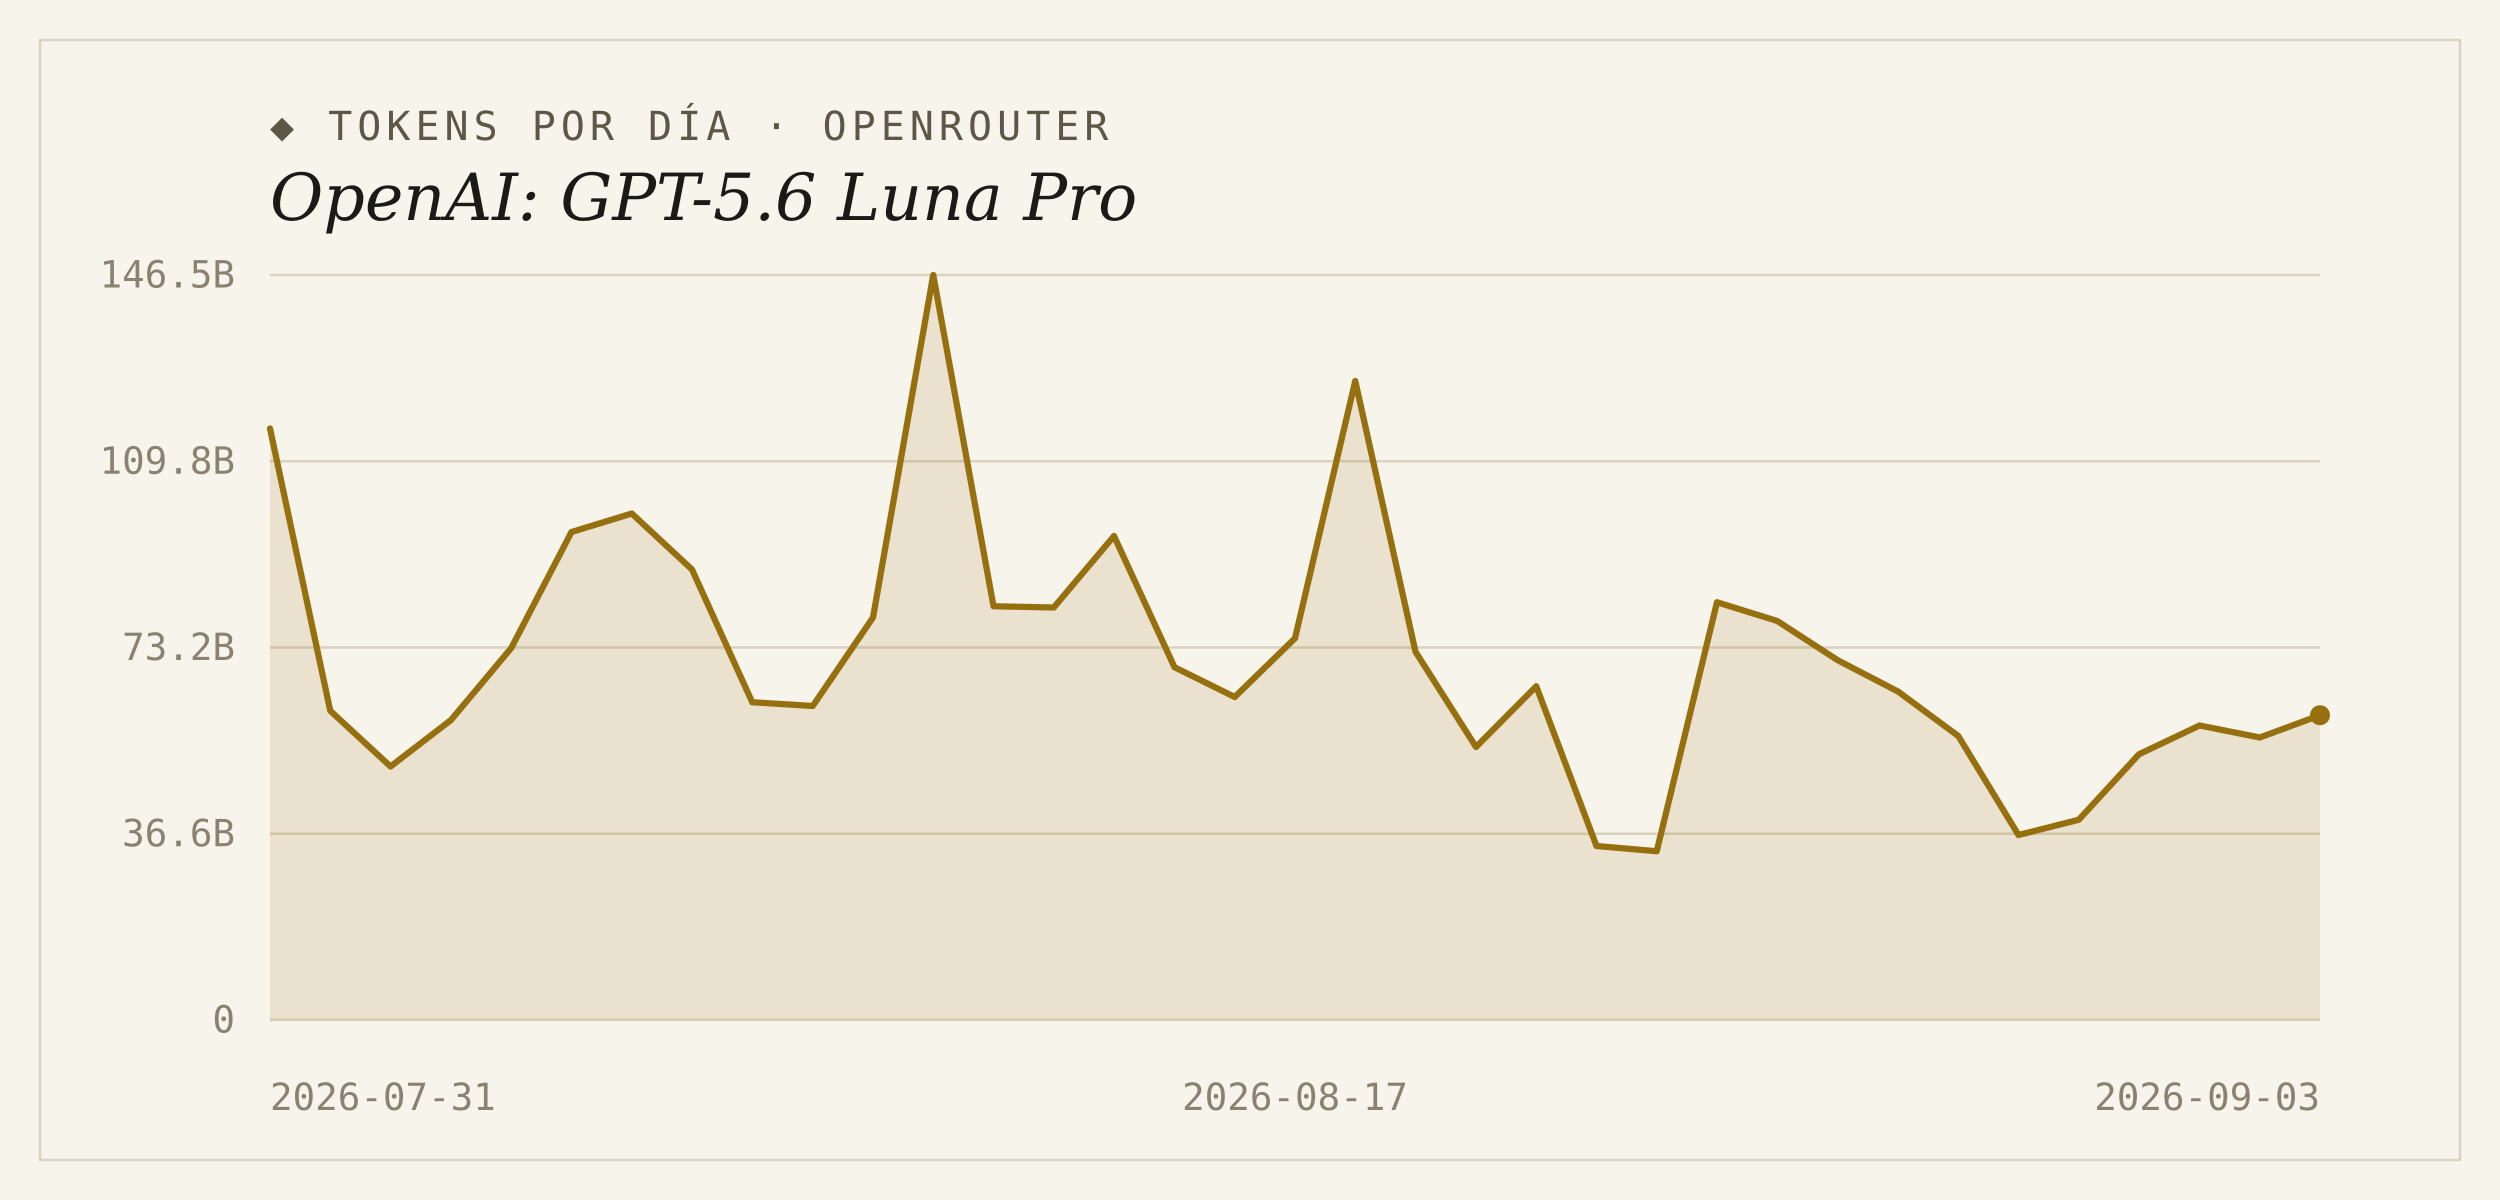
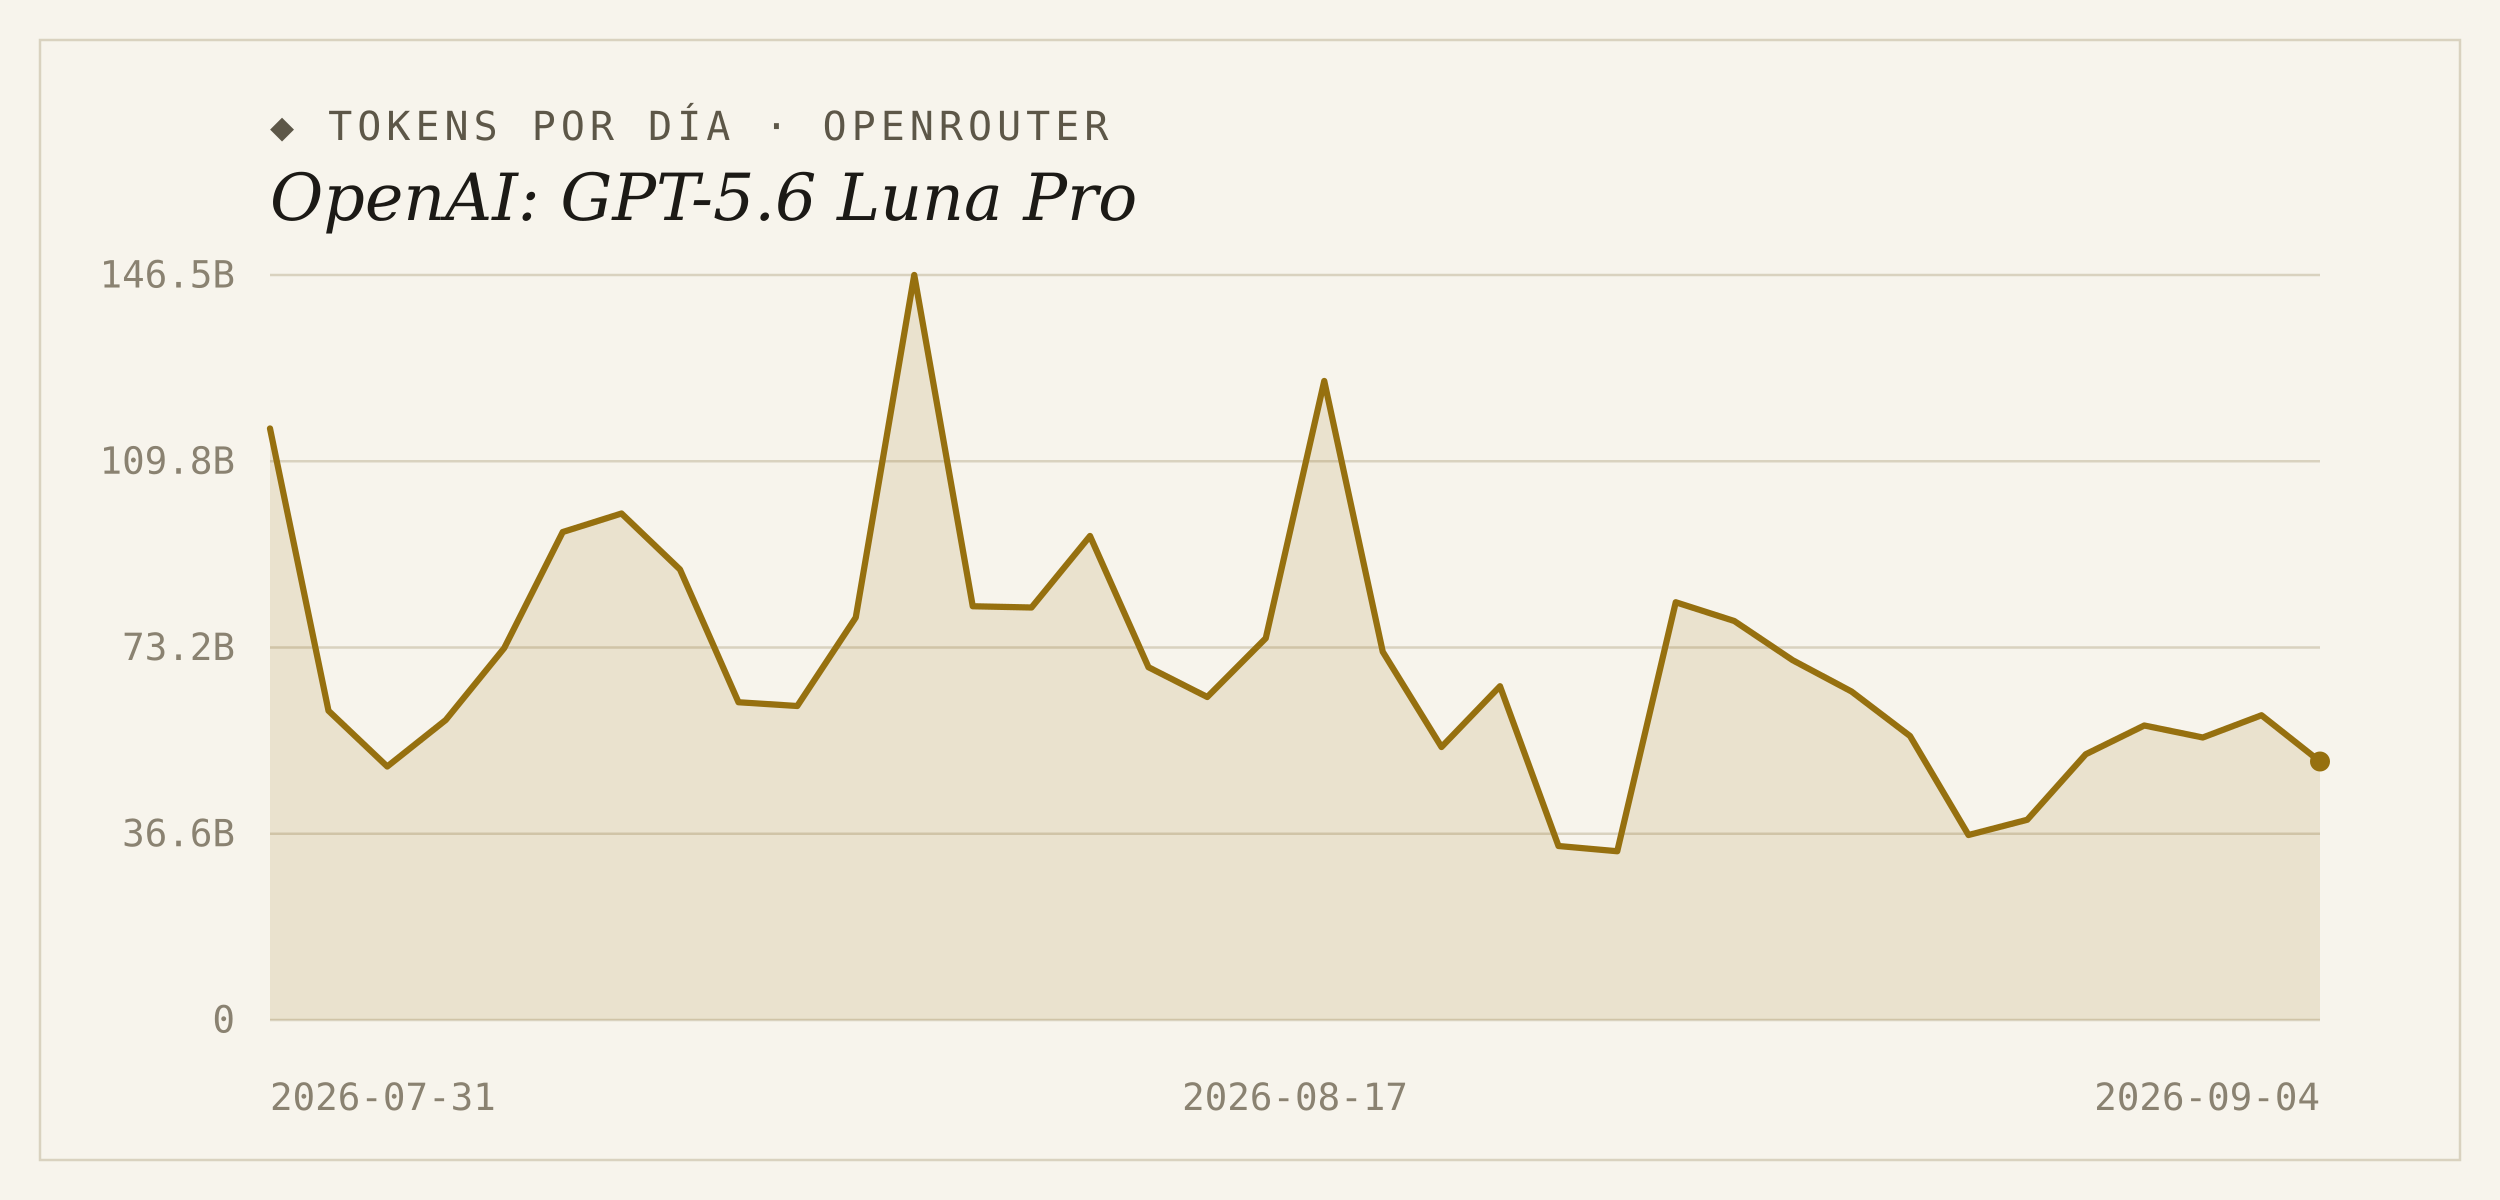
<svg xmlns="http://www.w3.org/2000/svg" width="1000" height="480" viewBox="0 0 1000 480">
  <rect width="1000" height="480" fill="#f7f4ec" />
  <rect x="16" y="16" width="968" height="448" fill="none" stroke="#d9d2bf" stroke-width="1" />
  <text x="108" y="56" font-family="'DejaVu Sans Mono', Consolas, monospace" font-size="16" letter-spacing="2" fill="#5d5748">◆ TOKENS POR DÍA · OPENROUTER</text>
  <text x="108" y="88" font-family="Georgia, 'DejaVu Serif', serif" font-size="26" font-style="italic" fill="#1c1a16">OpenAI: GPT-5.6 Luna Pro</text>
  <line x1="108" y1="408.0" x2="928" y2="408.0" stroke="#d9d2bf" stroke-width="1" />
  <text x="94" y="413" text-anchor="end" font-family="'DejaVu Sans Mono', Consolas, monospace" font-size="15" fill="#8a8271">0</text>
  <line x1="108" y1="333.5" x2="928" y2="333.5" stroke="#d9d2bf" stroke-width="1" />
  <text x="94" y="338.5" text-anchor="end" font-family="'DejaVu Sans Mono', Consolas, monospace" font-size="15" fill="#8a8271">36.6B</text>
  <line x1="108" y1="259.0" x2="928" y2="259.0" stroke="#d9d2bf" stroke-width="1" />
  <text x="94" y="264" text-anchor="end" font-family="'DejaVu Sans Mono', Consolas, monospace" font-size="15" fill="#8a8271">73.2B</text>
  <line x1="108" y1="184.5" x2="928" y2="184.5" stroke="#d9d2bf" stroke-width="1" />
  <text x="94" y="189.5" text-anchor="end" font-family="'DejaVu Sans Mono', Consolas, monospace" font-size="15" fill="#8a8271">109.8B</text>
  <line x1="108" y1="110.0" x2="928" y2="110.0" stroke="#d9d2bf" stroke-width="1" />
  <text x="94" y="115" text-anchor="end" font-family="'DejaVu Sans Mono', Consolas, monospace" font-size="15" fill="#8a8271">146.5B</text>
-   <path d="M 108,408.0 L 108.0,171.4 L 132.1,284.3 L 156.2,306.6 L 180.4,288.0 L 204.5,259.2 L 228.6,212.8 L 252.7,205.4 L 276.8,227.8 L 300.9,280.9 L 325.1,282.4 L 349.2,247.0 L 373.3,110.0 L 397.4,242.5 L 421.5,243.0 L 445.6,214.4 L 469.8,266.9 L 493.9,278.8 L 518.0,255.3 L 542.1,152.4 L 566.2,260.7 L 590.4,298.8 L 614.5,274.5 L 638.6,338.4 L 662.7,340.5 L 686.8,240.9 L 710.9,248.4 L 735.1,264.1 L 759.2,276.6 L 783.3,294.4 L 807.4,334.0 L 831.5,327.9 L 855.6,301.7 L 879.8,290.2 L 903.9,295.0 L 928.0,286.1 L 928.0,408.0 Z" fill="#96700f" fill-opacity="0.14" />
-   <polyline points="108.0,171.4 132.1,284.3 156.2,306.6 180.4,288.0 204.5,259.2 228.6,212.8 252.7,205.4 276.8,227.8 300.9,280.9 325.1,282.4 349.2,247.0 373.3,110.0 397.4,242.5 421.5,243.0 445.6,214.4 469.8,266.9 493.9,278.8 518.0,255.3 542.1,152.4 566.2,260.7 590.4,298.8 614.5,274.5 638.6,338.4 662.7,340.5 686.8,240.9 710.9,248.4 735.1,264.1 759.2,276.6 783.3,294.4 807.4,334.0 831.5,327.9 855.6,301.7 879.8,290.2 903.9,295.0 928.0,286.1" fill="none" stroke="#96700f" stroke-width="2.5" stroke-linejoin="round" stroke-linecap="round" />
-   <circle cx="928.0" cy="286.1" r="4" fill="#96700f" />
+   <path d="M 108,408.0 L 108.0,171.4 L 131.4,284.3 L 154.9,306.6 L 178.3,288.0 L 201.7,259.2 L 225.1,212.8 L 248.6,205.4 L 272.0,227.8 L 295.4,280.9 L 318.9,282.4 L 342.3,247.0 L 365.7,110.0 L 389.1,242.5 L 412.6,243.0 L 436.0,214.4 L 459.4,266.9 L 482.9,278.8 L 506.3,255.3 L 529.7,152.4 L 553.1,260.7 L 576.6,298.8 L 600.0,274.5 L 623.4,338.4 L 646.9,340.5 L 670.3,240.9 L 693.7,248.4 L 717.1,264.1 L 740.6,276.6 L 764.0,294.4 L 787.4,334.0 L 810.9,327.9 L 834.3,301.7 L 857.7,290.2 L 881.1,295.0 L 904.6,286.1 L 928.0,304.6 L 928.0,408.0 Z" fill="#96700f" fill-opacity="0.14" />
+   <polyline points="108.0,171.4 131.4,284.3 154.9,306.6 178.3,288.0 201.7,259.2 225.1,212.8 248.6,205.4 272.0,227.8 295.4,280.9 318.9,282.4 342.3,247.0 365.7,110.0 389.1,242.5 412.6,243.0 436.0,214.4 459.4,266.9 482.9,278.8 506.3,255.3 529.7,152.4 553.1,260.7 576.6,298.8 600.0,274.5 623.4,338.4 646.9,340.5 670.3,240.9 693.7,248.4 717.1,264.1 740.6,276.6 764.0,294.4 787.4,334.0 810.9,327.9 834.3,301.7 857.7,290.2 881.1,295.0 904.6,286.1 928.0,304.6" fill="none" stroke="#96700f" stroke-width="2.5" stroke-linejoin="round" stroke-linecap="round" />
+   <circle cx="928.0" cy="304.6" r="4" fill="#96700f" />
  <text x="108" y="444" text-anchor="start" font-family="'DejaVu Sans Mono', Consolas, monospace" font-size="15" fill="#8a8271">2026-07-31</text>
  <text x="518" y="444" text-anchor="middle" font-family="'DejaVu Sans Mono', Consolas, monospace" font-size="15" fill="#8a8271">2026-08-17</text>
-   <text x="928" y="444" text-anchor="end" font-family="'DejaVu Sans Mono', Consolas, monospace" font-size="15" fill="#8a8271">2026-09-03</text>
+   <text x="928" y="444" text-anchor="end" font-family="'DejaVu Sans Mono', Consolas, monospace" font-size="15" fill="#8a8271">2026-09-04</text>
</svg>
